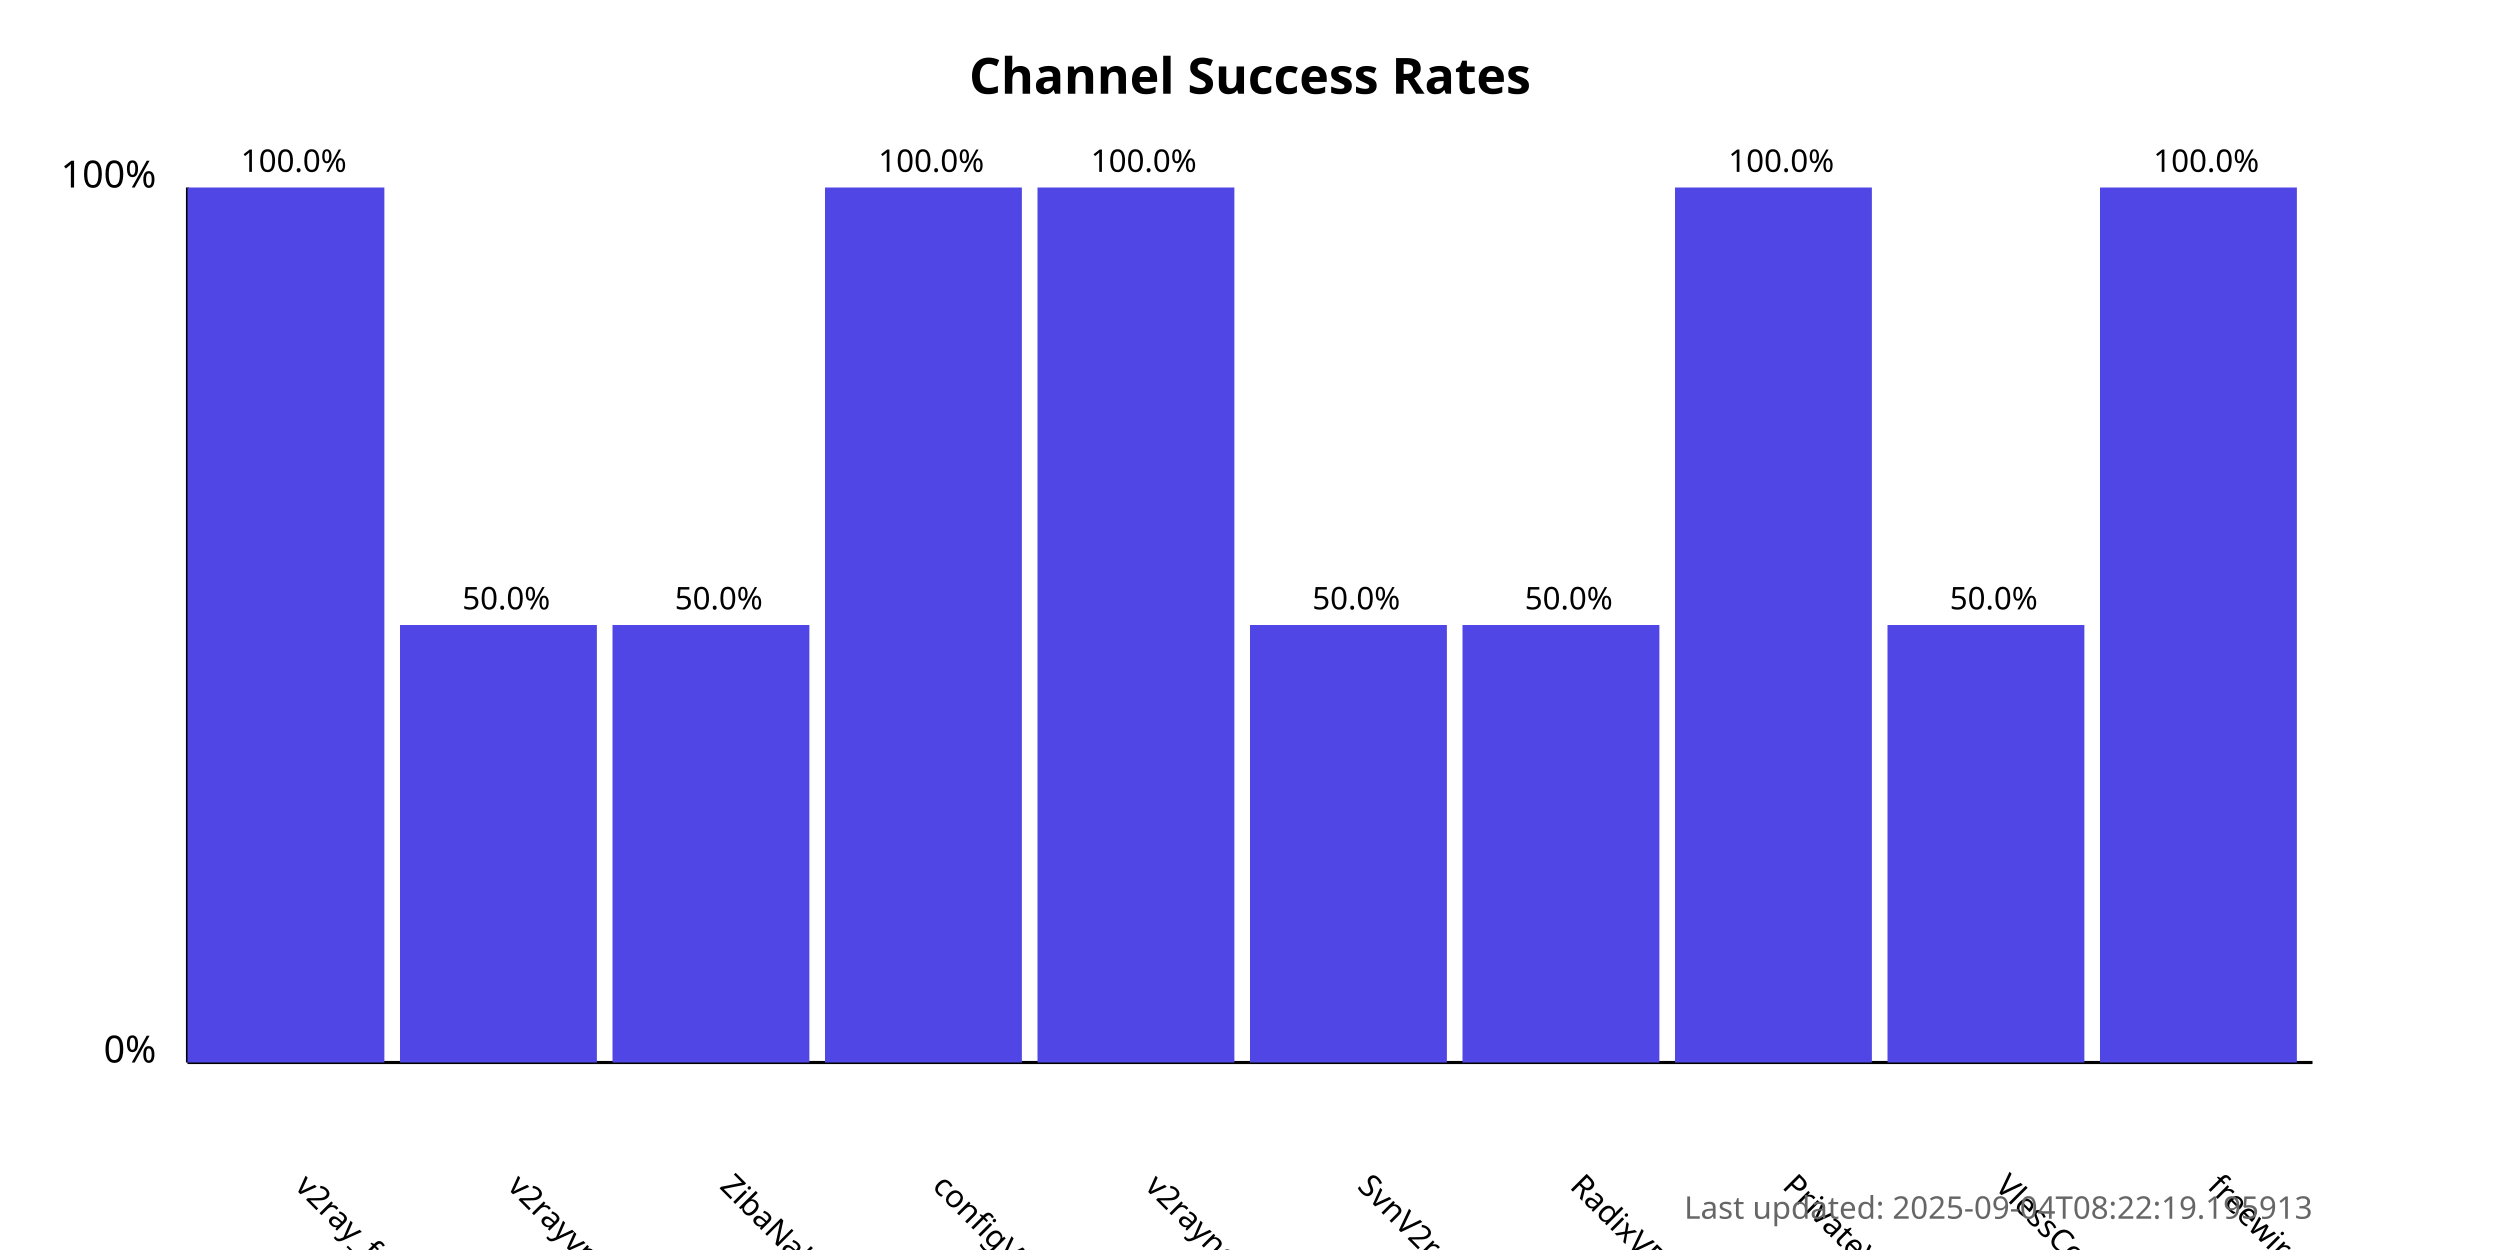
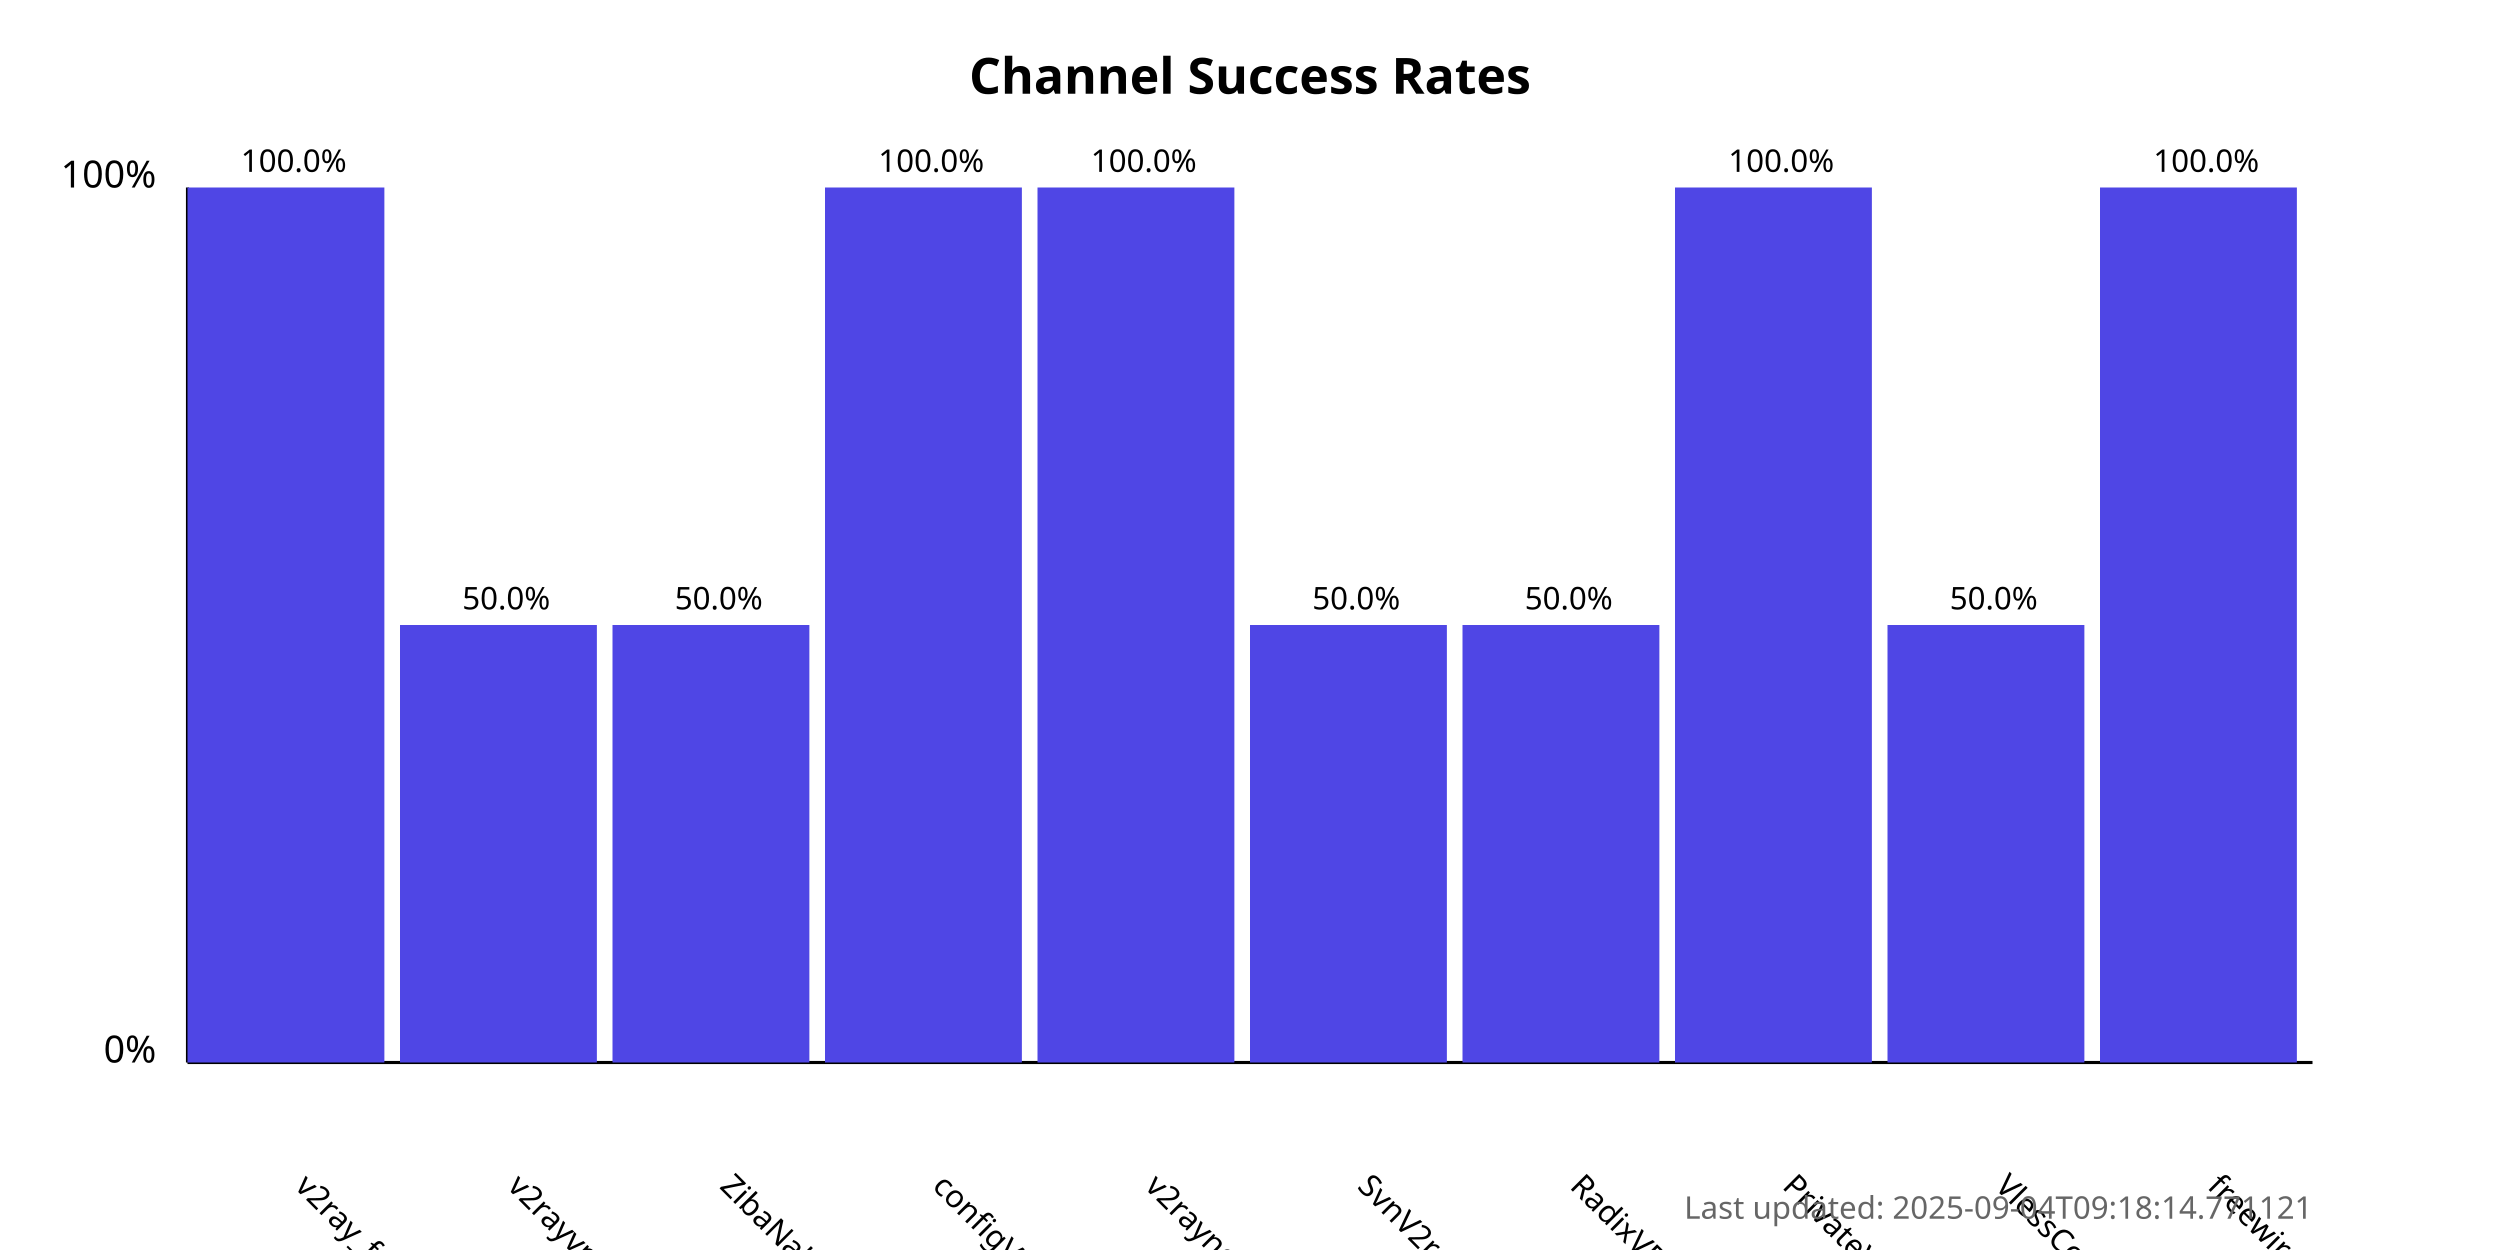
<svg xmlns="http://www.w3.org/2000/svg" width="800" height="400">
  <style>
            .chart-title { font: bold 16px sans-serif; }
            .axis-label { font: 12px sans-serif; }
            .tick-label { font: 10px sans-serif; }
            .bar { fill: #4f46e5; }
            .bar:hover { fill: #6366f1; }
            .timestamp { font: 10px sans-serif; fill: #666; }
        </style>
  <text x="400.0" y="30" text-anchor="middle" class="chart-title">
            Channel Success Rates
        </text>
  <line x1="60" y1="340" x2="60" y2="60" stroke="black" stroke-width="1" />
  <line x1="60" y1="340" x2="740" y2="340" stroke="black" stroke-width="1" />
  <text x="50" y="340" text-anchor="end" class="axis-label">0%</text>
  <text x="50" y="60" text-anchor="end" class="axis-label">100%</text>
  <g>
    <rect x="60" y="60.0" width="63.0" height="280.0" class="bar" />
    <text x="94.0" y="380" transform="rotate(45, 94.0, 380)" text-anchor="start" class="tick-label">
                v2ray_free_conf
            </text>
    <text x="94.0" y="55.0" text-anchor="middle" class="tick-label">
                100.0%
            </text>
  </g>
  <g>
    <rect x="128.0" y="200.0" width="63.0" height="140.0" class="bar" />
    <text x="162.0" y="380" transform="rotate(45, 162.0, 380)" text-anchor="start" class="tick-label">
                v2rayvpno
            </text>
    <text x="162.0" y="195.0" text-anchor="middle" class="tick-label">
                50.0%
            </text>
  </g>
  <g>
    <rect x="196.0" y="200.0" width="63.0" height="140.0" class="bar" />
    <text x="230.0" y="380" transform="rotate(45, 230.0, 380)" text-anchor="start" class="tick-label">
                ZibaNabz
            </text>
    <text x="230.0" y="195.0" text-anchor="middle" class="tick-label">
                50.0%
            </text>
  </g>
  <g>
    <rect x="264.0" y="60.0" width="63.0" height="280.0" class="bar" />
    <text x="298.0" y="380" transform="rotate(45, 298.0, 380)" text-anchor="start" class="tick-label">
                configV2rayForFree
            </text>
    <text x="298.0" y="55.0" text-anchor="middle" class="tick-label">
                100.0%
            </text>
  </g>
  <g>
    <rect x="332.0" y="60.0" width="63.0" height="280.0" class="bar" />
    <text x="366.0" y="380" transform="rotate(45, 366.0, 380)" text-anchor="start" class="tick-label">
                v2rayngvpn
            </text>
    <text x="366.0" y="55.0" text-anchor="middle" class="tick-label">
                100.0%
            </text>
  </g>
  <g>
    <rect x="400.0" y="200.0" width="63.0" height="140.0" class="bar" />
    <text x="434.0" y="380" transform="rotate(45, 434.0, 380)" text-anchor="start" class="tick-label">
                SvnV2ray
            </text>
    <text x="434.0" y="195.0" text-anchor="middle" class="tick-label">
                50.0%
            </text>
  </g>
  <g>
    <rect x="468.0" y="200.0" width="63.0" height="140.0" class="bar" />
    <text x="502.0" y="380" transform="rotate(45, 502.0, 380)" text-anchor="start" class="tick-label">
                RadixVPN
            </text>
    <text x="502.0" y="195.0" text-anchor="middle" class="tick-label">
                50.0%
            </text>
  </g>
  <g>
    <rect x="536.0" y="60.0" width="63.0" height="280.0" class="bar" />
    <text x="570.0" y="380" transform="rotate(45, 570.0, 380)" text-anchor="start" class="tick-label">
                PrivateVPNs
            </text>
    <text x="570.0" y="55.0" text-anchor="middle" class="tick-label">
                100.0%
            </text>
  </g>
  <g>
    <rect x="604.0" y="200.0" width="63.0" height="140.0" class="bar" />
    <text x="638.0" y="380" transform="rotate(45, 638.0, 380)" text-anchor="start" class="tick-label">
                VlessConfig
            </text>
    <text x="638.0" y="195.0" text-anchor="middle" class="tick-label">
                50.0%
            </text>
  </g>
  <g>
    <rect x="672.0" y="60.0" width="63.0" height="280.0" class="bar" />
    <text x="706.0" y="380" transform="rotate(45, 706.0, 380)" text-anchor="start" class="tick-label">
                freewireguard
            </text>
    <text x="706.0" y="55.0" text-anchor="middle" class="tick-label">
                100.0%
            </text>
  </g>
  <text x="740" y="390" text-anchor="end" class="timestamp">
-             Last updated: 2025-09-04T08:22:19.195913
+             Last updated: 2025-09-04T09:18:14.771121
        </text>
</svg>
